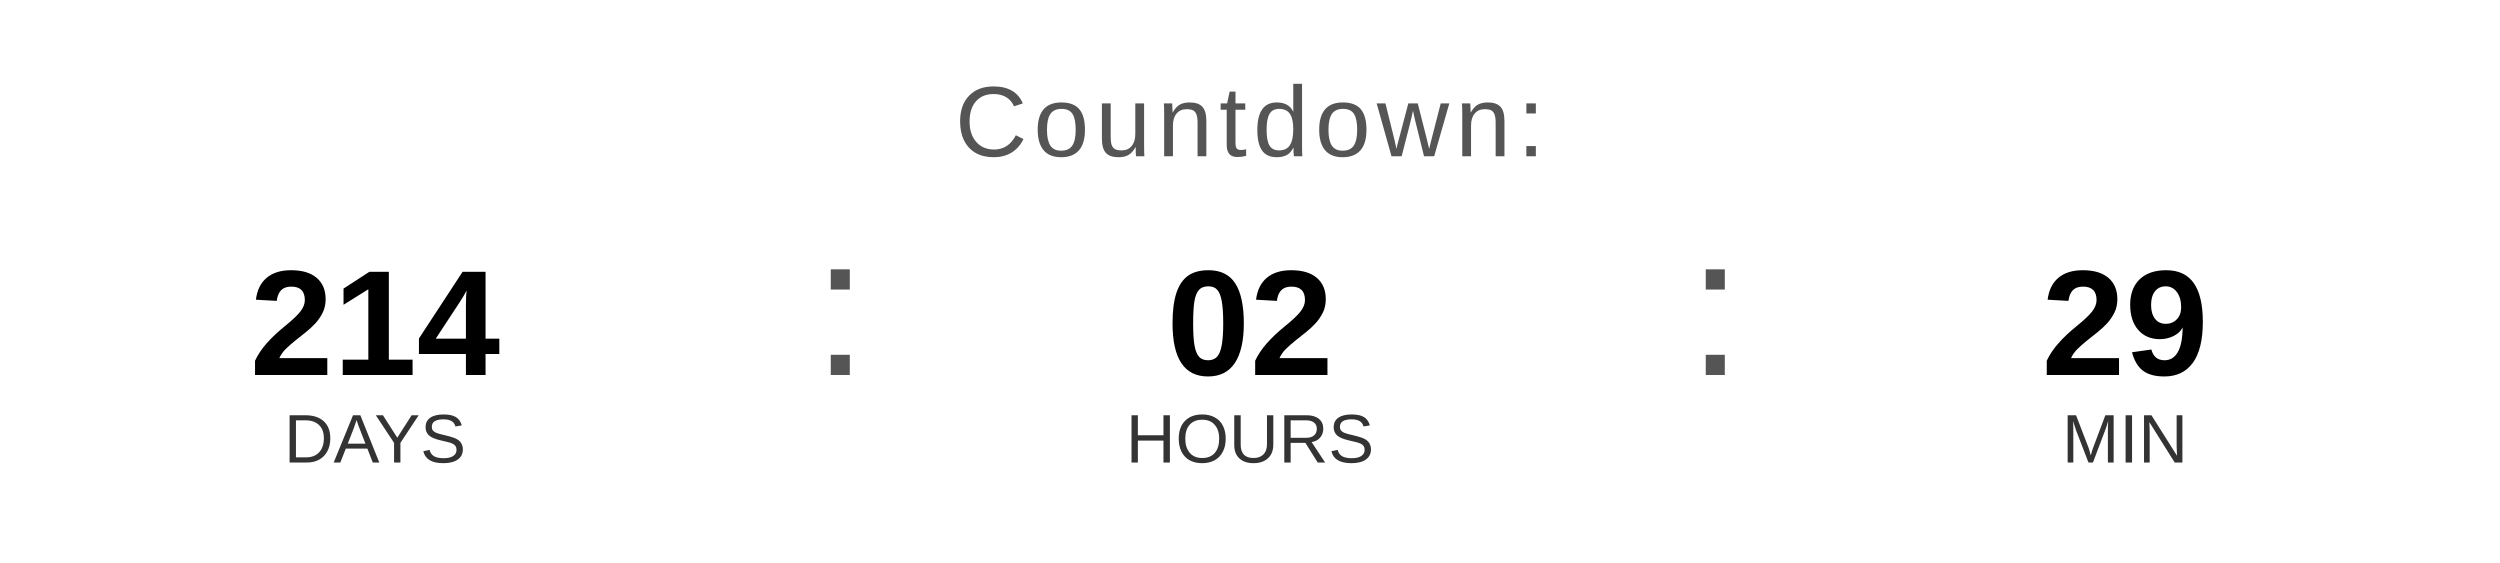
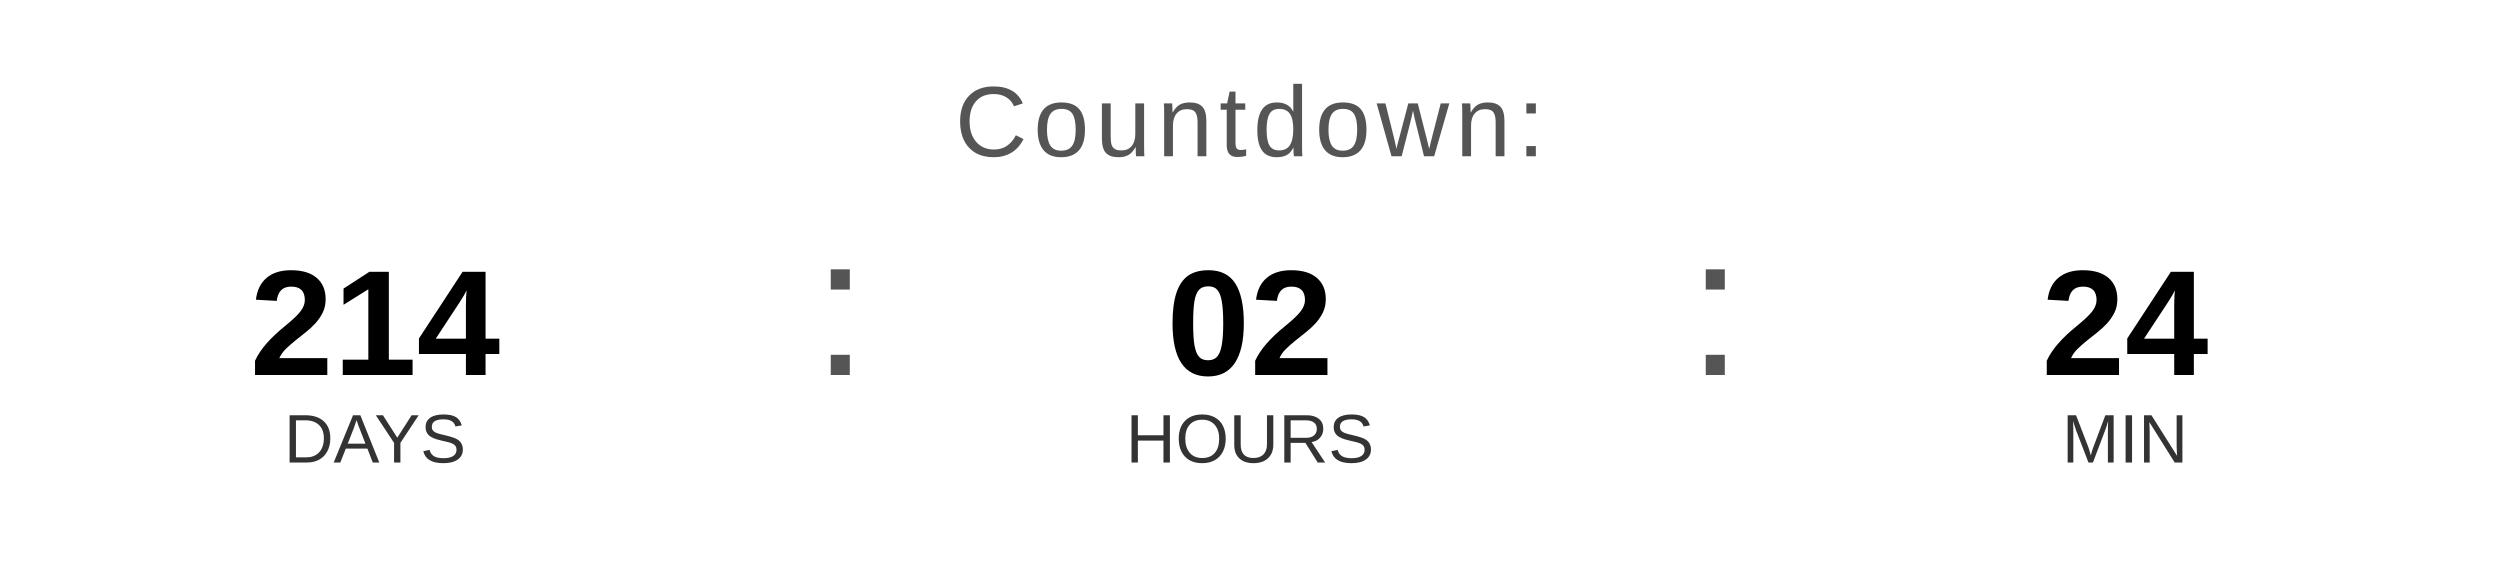
<svg xmlns="http://www.w3.org/2000/svg" width="400" height="90" viewBox="0 0 400 90">
  <text x="200" y="25" font-family="Arial, Helvetica, sans-serif" font-size="16" fill="#555555" text-anchor="middle" letter-spacing="1">
    Countdown:
  </text>
  <text x="60" y="60" font-family="Arial, Helvetica, sans-serif" font-size="24" font-weight="bold" fill="#000000" text-anchor="middle">214</text>
  <text x="60" y="74" font-family="Arial, Helvetica, sans-serif" font-size="11" fill="#333333" text-anchor="middle">DAYS</text>
  <text x="130" y="60" font-family="Arial, sans-serif" font-size="32" fill="#555555">:</text>
  <text x="200" y="60" font-family="Arial, Helvetica, sans-serif" font-size="24" font-weight="bold" fill="#000000" text-anchor="middle">02</text>
  <text x="200" y="74" font-family="Arial, Helvetica, sans-serif" font-size="11" fill="#333333" text-anchor="middle">HOURS</text>
  <text x="270" y="60" font-family="Arial, sans-serif" font-size="32" fill="#555555">:</text>
-   <text x="340" y="60" font-family="Arial, Helvetica, sans-serif" font-size="24" font-weight="bold" fill="#000000" text-anchor="middle">29</text>
+   <text x="340" y="60" font-family="Arial, Helvetica, sans-serif" font-size="24" font-weight="bold" fill="#000000" text-anchor="middle">24</text>
  <text x="340" y="74" font-family="Arial, Helvetica, sans-serif" font-size="11" fill="#333333" text-anchor="middle">MIN</text>
</svg>
